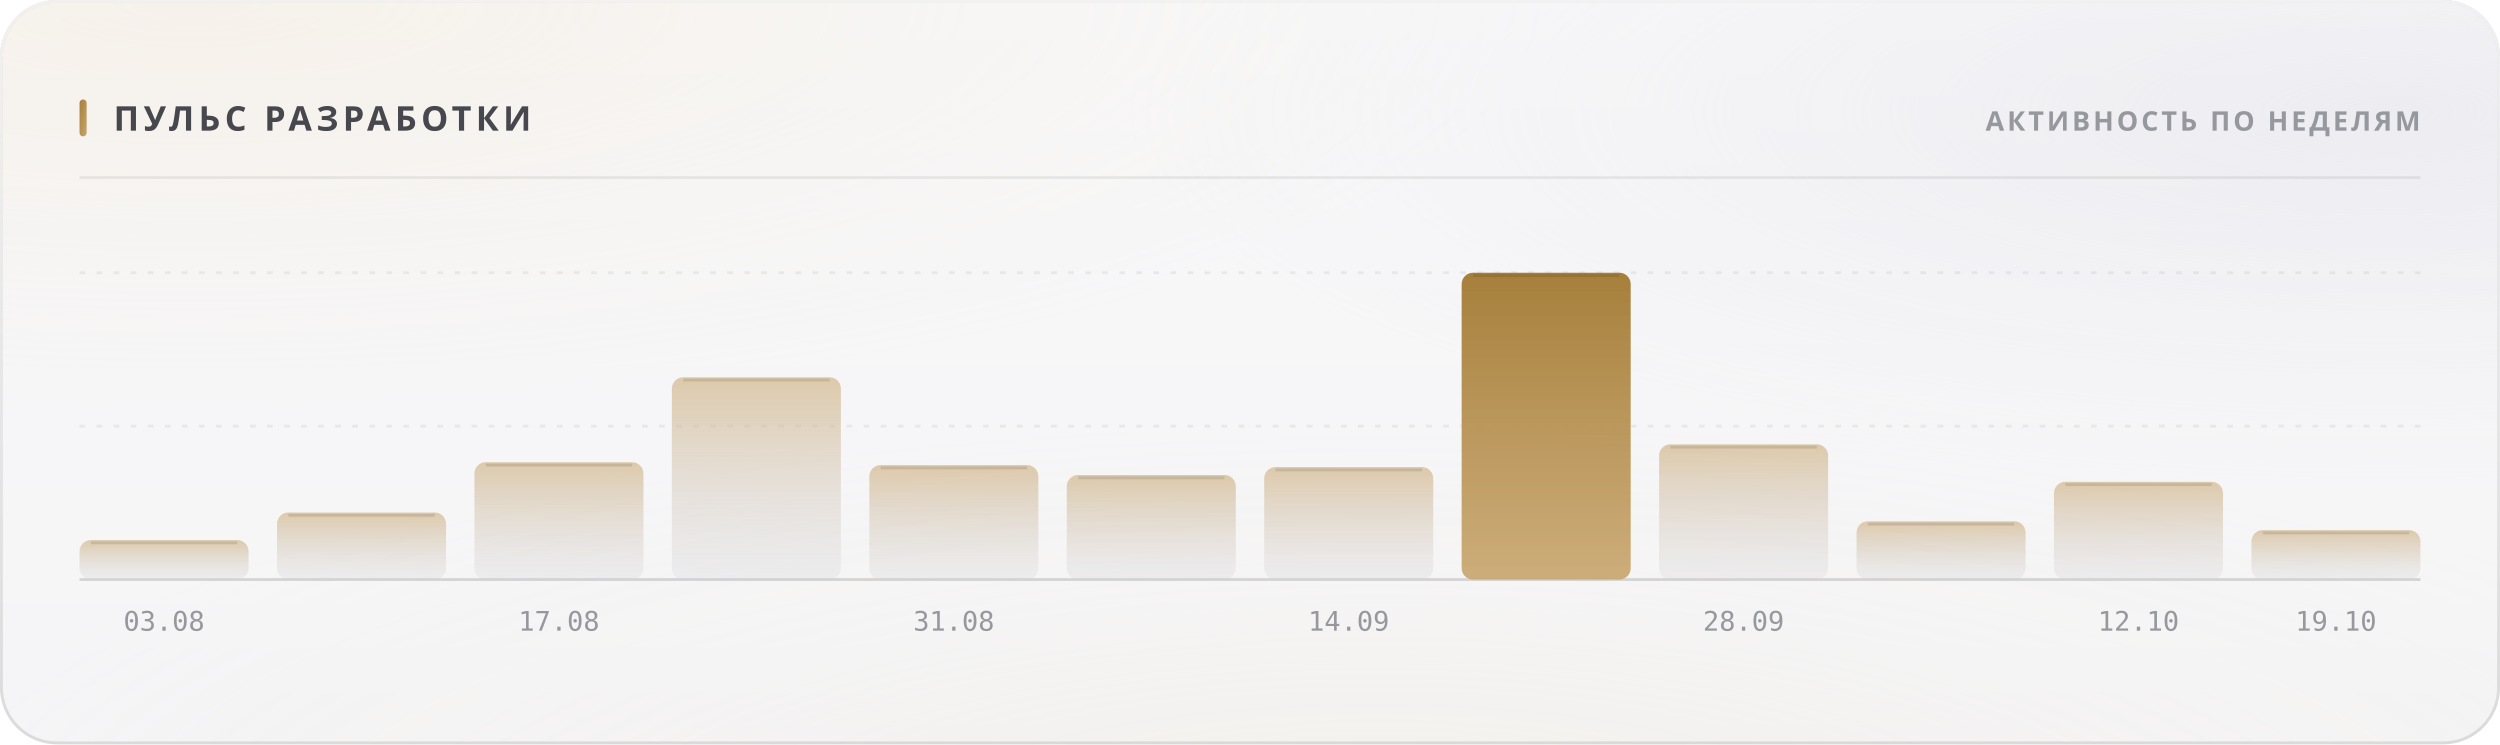
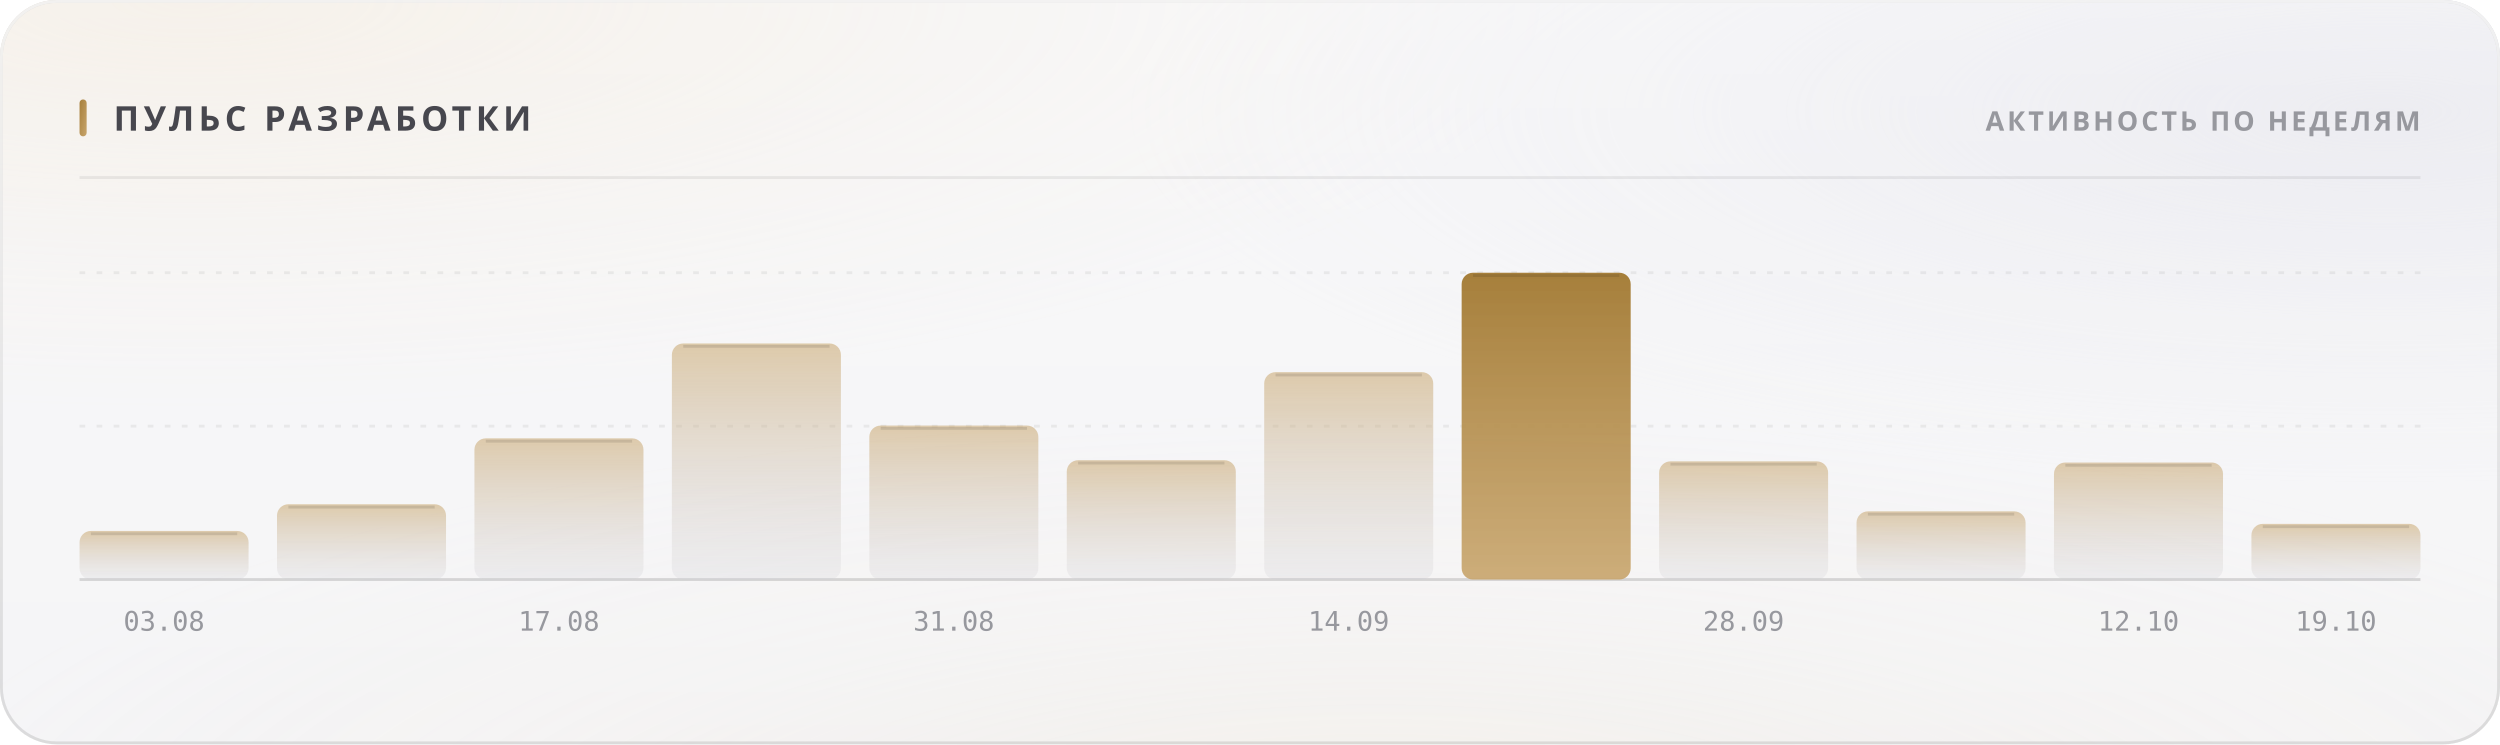
<svg xmlns="http://www.w3.org/2000/svg" width="880" height="262" viewBox="0 0 880 262" role="img">
  <style>
  text { font-family: -apple-system, BlinkMacSystemFont, 'Segoe UI', 'Noto Sans', Helvetica, Arial, sans-serif; }
  .mono { font-family: ui-monospace, 'SF Mono', 'Cascadia Mono', 'DejaVu Sans Mono', Menlo, Consolas, monospace; font-variant-numeric: tabular-nums; }
  .caps { letter-spacing: .1em; text-transform: uppercase; }

  @keyframes sheen  { from { transform: translateX(-120%); } to { transform: translateX(260%); } }
  @keyframes rise   { from { opacity: 0; transform: translateY(6px); } to { opacity: 1; transform: none; } }
  @keyframes slide  { from { opacity: 0; transform: translateX(-8px); } to { opacity: 1; transform: none; } }
  @keyframes grow   { from { transform: scaleY(0); } to { transform: scaleY(1); } }
  @keyframes widen  { from { transform: scaleX(0); } to { transform: scaleX(1); } }
  @keyframes draw   { from { stroke-dashoffset: 200; } to { stroke-dashoffset: 0; } }

  .sheen { animation: sheen 5.5s cubic-bezier(.45,0,.2,1) infinite; }
  .rise  { animation: rise .5s cubic-bezier(.16,1,.3,1) both; }
  .slide { animation: slide .42s cubic-bezier(.16,1,.3,1) both; }
  .bar   { transform-box: fill-box; transform-origin: 50% 100%;
           animation: grow .62s cubic-bezier(.16,1,.3,1) both; }
  .fill  { transform-box: fill-box; transform-origin: 0% 50%;
           animation: widen .8s cubic-bezier(.16,1,.3,1) both; }
  /* The hidden start state lives in the keyframes, never in the static rule.
     A renderer that ignores CSS animations then falls back to the FINISHED
     state — a drawn line, visible text — instead of an empty panel. */
  .spark { stroke-dasharray: 200;
           animation: draw 1.1s cubic-bezier(.16,1,.3,1) both; }

  @media (prefers-reduced-motion: reduce) {
    .sheen { animation: none; opacity: 0; }
    .rise, .slide, .bar, .fill, .spark { animation: none; opacity: 1; transform: none;
                                         stroke-dashoffset: 0; }
  }</style>
  <defs>
    <filter id="grain5" x="0" y="0" width="100%" height="100%">
      <feTurbulence type="fractalNoise" baseFrequency="0.85" numOctaves="3" stitchTiles="stitch" />
      <feColorMatrix type="saturate" values="0" />
    </filter>
    <linearGradient id="accent1" x1="0" y1="0" x2="1" y2="1">
      <stop offset="0%" stop-color="#a67f3b" />
      <stop offset="100%" stop-color="#c8a56c" />
    </linearGradient>
    <radialGradient id="aurora6" cx="0.08" cy="0" r="0.55">
      <stop offset="0%" stop-color="#e7c99a" stop-opacity="0.28" />
      <stop offset="55%" stop-color="#e7c99a" stop-opacity="0.098" />
      <stop offset="100%" stop-color="#e7c99a" stop-opacity="0" />
    </radialGradient>
    <radialGradient id="aurora7" cx="0.95" cy="0.15" r="0.5">
      <stop offset="0%" stop-color="#ccccdb" stop-opacity="0.45" />
      <stop offset="55%" stop-color="#ccccdb" stop-opacity="0.158" />
      <stop offset="100%" stop-color="#ccccdb" stop-opacity="0" />
    </radialGradient>
    <radialGradient id="aurora8" cx="0.55" cy="1.15" r="0.6">
      <stop offset="0%" stop-color="#ead4b3" stop-opacity="0.2" />
      <stop offset="55%" stop-color="#ead4b3" stop-opacity="0.07" />
      <stop offset="100%" stop-color="#ead4b3" stop-opacity="0" />
    </radialGradient>
    <linearGradient id="glass2" x1="0" y1="0" x2="0" y2="1">
      <stop offset="0%" stop-color="#ffffff" stop-opacity="0.42" />
      <stop offset="100%" stop-color="#ffffff" stop-opacity="0.16" />
    </linearGradient>
    <linearGradient id="rim3" x1="0" y1="0" x2="0" y2="1">
      <stop offset="0%" stop-color="#ffffff" stop-opacity="0.7" />
      <stop offset="100%" stop-color="#ffffff" stop-opacity="0.15" />
    </linearGradient>
    <linearGradient id="spec4" x1="0" y1="0" x2="1" y2="0">
      <stop offset="0%" stop-color="#ffffff" stop-opacity="0" />
      <stop offset="35%" stop-color="#ffffff" stop-opacity="0.72" />
      <stop offset="70%" stop-color="#ffffff" stop-opacity="0.252" />
      <stop offset="100%" stop-color="#ffffff" stop-opacity="0" />
    </linearGradient>
    <linearGradient id="barfill9" x1="0" y1="0" x2="0" y2="1">
      <stop offset="0%" stop-color="#c8a56c" stop-opacity="0.55" />
      <stop offset="100%" stop-color="#cdcdd4" stop-opacity="0.22" />
    </linearGradient>
    <linearGradient id="barfill10" x1="0" y1="0" x2="0" y2="1">
      <stop offset="0%" stop-color="#c8a56c" stop-opacity="0.55" />
      <stop offset="100%" stop-color="#cdcdd4" stop-opacity="0.22" />
    </linearGradient>
    <linearGradient id="barfill11" x1="0" y1="0" x2="0" y2="1">
      <stop offset="0%" stop-color="#c8a56c" stop-opacity="0.55" />
      <stop offset="100%" stop-color="#cdcdd4" stop-opacity="0.22" />
    </linearGradient>
    <linearGradient id="barfill12" x1="0" y1="0" x2="0" y2="1">
      <stop offset="0%" stop-color="#c8a56c" stop-opacity="0.55" />
      <stop offset="100%" stop-color="#cdcdd4" stop-opacity="0.22" />
    </linearGradient>
    <linearGradient id="barfill13" x1="0" y1="0" x2="0" y2="1">
      <stop offset="0%" stop-color="#c8a56c" stop-opacity="0.55" />
      <stop offset="100%" stop-color="#cdcdd4" stop-opacity="0.22" />
    </linearGradient>
    <linearGradient id="barfill14" x1="0" y1="0" x2="0" y2="1">
      <stop offset="0%" stop-color="#c8a56c" stop-opacity="0.55" />
      <stop offset="100%" stop-color="#cdcdd4" stop-opacity="0.22" />
    </linearGradient>
    <linearGradient id="barfill15" x1="0" y1="0" x2="0" y2="1">
      <stop offset="0%" stop-color="#c8a56c" stop-opacity="0.55" />
      <stop offset="100%" stop-color="#cdcdd4" stop-opacity="0.22" />
    </linearGradient>
    <linearGradient id="barfill16" x1="0" y1="0" x2="0" y2="1">
      <stop offset="0%" stop-color="#a67f3b" stop-opacity="1" />
      <stop offset="100%" stop-color="#c8a56c" stop-opacity="0.9" />
    </linearGradient>
    <linearGradient id="barfill17" x1="0" y1="0" x2="0" y2="1">
      <stop offset="0%" stop-color="#c8a56c" stop-opacity="0.55" />
      <stop offset="100%" stop-color="#cdcdd4" stop-opacity="0.22" />
    </linearGradient>
    <linearGradient id="barfill18" x1="0" y1="0" x2="0" y2="1">
      <stop offset="0%" stop-color="#c8a56c" stop-opacity="0.55" />
      <stop offset="100%" stop-color="#cdcdd4" stop-opacity="0.22" />
    </linearGradient>
    <linearGradient id="barfill19" x1="0" y1="0" x2="0" y2="1">
      <stop offset="0%" stop-color="#c8a56c" stop-opacity="0.55" />
      <stop offset="100%" stop-color="#cdcdd4" stop-opacity="0.22" />
    </linearGradient>
    <linearGradient id="barfill20" x1="0" y1="0" x2="0" y2="1">
      <stop offset="0%" stop-color="#c8a56c" stop-opacity="0.55" />
      <stop offset="100%" stop-color="#cdcdd4" stop-opacity="0.22" />
    </linearGradient>
  </defs>
  <rect width="880" height="262" rx="20" fill="#f3f3f5" />
  <rect width="880" height="262" rx="20" fill="url(#aurora6)" />
  <rect width="880" height="262" rx="20" fill="url(#aurora7)" />
  <rect width="880" height="262" rx="20" fill="url(#aurora8)" />
  <rect width="880" height="262" rx="20" fill="url(#glass2)" />
  <rect width="880" height="262" rx="20" filter="url(#grain5)" opacity="0.06" style="mix-blend-mode:overlay" />
  <rect x=".5" y=".5" width="879" height="261" rx="19.5" fill="none" stroke="rgba(10,10,12,0.14)" />
  <rect x=".5" y=".5" width="879" height="261" rx="19.5" fill="none" stroke="url(#rim3)" />
  <path d="M20 1 H860" stroke="url(#spec4)" stroke-width="1.2" fill="none" />
  <rect x="28" y="35" width="2.5" height="13" rx="1.25" fill="url(#accent1)" />
  <text x="40" y="46" font-size="12" font-weight="700" fill="#47474e" letter-spacing="0.13em">ПУЛЬС РАЗРАБОТКИ</text>
  <text x="852" y="46" font-size="9.5" font-weight="600" fill="#97989e" text-anchor="end" letter-spacing="0.11em">АКТИВНОСТЬ ПО НЕДЕЛЯМ</text>
  <path d="M28 62.5 H852" stroke="rgba(10,10,12,0.07)" stroke-width="1" />
  <path d="M28 150.0 H852" stroke="rgba(10,10,12,0.06)" stroke-width="1" stroke-dasharray="2 4" />
  <path d="M28 96.0 H852" stroke="rgba(10,10,12,0.06)" stroke-width="1" stroke-dasharray="2 4" />
  <path d="M28 204 H852" stroke="rgba(10,10,12,0.14)" stroke-width="1" />
-   <rect class="bar" x="28.0" y="190.1" width="59.5" height="13.9" rx="4" fill="url(#barfill9)" opacity="1" style="animation-delay:0s" />
-   <path d="M32.0 191.1 H83.5" stroke="rgba(10,10,12,0.11)" stroke-width="1" />
+   <rect class="bar" x="28.0" y="186.9" width="59.5" height="17.1" rx="4" fill="url(#barfill9)" opacity="1" style="animation-delay:0s" />
+   <path d="M32.0 187.9 H83.5" stroke="rgba(10,10,12,0.11)" stroke-width="1" />
  <text x="57.75" y="222" font-size="9.5" font-weight="400" fill="#97989e" text-anchor="middle" class="mono">03.08</text>
-   <rect class="bar" x="97.5" y="180.4" width="59.5" height="23.6" rx="4" fill="url(#barfill10)" opacity="1" style="animation-delay:0.038s" />
-   <path d="M101.5 181.4 H153.0" stroke="rgba(10,10,12,0.11)" stroke-width="1" />
-   <rect class="bar" x="167.0" y="162.7" width="59.5" height="41.3" rx="4" fill="url(#barfill11)" opacity="1" style="animation-delay:0.076s" />
-   <path d="M171.0 163.7 H222.5" stroke="rgba(10,10,12,0.11)" stroke-width="1" />
+   <rect class="bar" x="97.5" y="177.5" width="59.5" height="26.5" rx="4" fill="url(#barfill10)" opacity="1" style="animation-delay:0.038s" />
+   <path d="M101.5 178.5 H153.0" stroke="rgba(10,10,12,0.11)" stroke-width="1" />
+   <rect class="bar" x="167.0" y="154.3" width="59.5" height="49.7" rx="4" fill="url(#barfill11)" opacity="1" style="animation-delay:0.076s" />
+   <path d="M171.0 155.3 H222.5" stroke="rgba(10,10,12,0.11)" stroke-width="1" />
  <text x="196.75" y="222" font-size="9.5" font-weight="400" fill="#97989e" text-anchor="middle" class="mono">17.08</text>
-   <rect class="bar" x="236.5" y="132.8" width="59.5" height="71.2" rx="4" fill="url(#barfill12)" opacity="1" style="animation-delay:0.114s" />
-   <path d="M240.5 133.8 H292.0" stroke="rgba(10,10,12,0.11)" stroke-width="1" />
-   <rect class="bar" x="306.0" y="163.7" width="59.5" height="40.3" rx="4" fill="url(#barfill13)" opacity="1" style="animation-delay:0.152s" />
-   <path d="M310.0 164.7 H361.5" stroke="rgba(10,10,12,0.11)" stroke-width="1" />
+   <rect class="bar" x="236.5" y="120.9" width="59.5" height="83.1" rx="4" fill="url(#barfill12)" opacity="1" style="animation-delay:0.114s" />
+   <path d="M240.5 121.9 H292.0" stroke="rgba(10,10,12,0.11)" stroke-width="1" />
+   <rect class="bar" x="306.0" y="149.8" width="59.5" height="54.2" rx="4" fill="url(#barfill13)" opacity="1" style="animation-delay:0.152s" />
+   <path d="M310.0 150.8 H361.5" stroke="rgba(10,10,12,0.11)" stroke-width="1" />
  <text x="335.75" y="222" font-size="9.5" font-weight="400" fill="#97989e" text-anchor="middle" class="mono">31.08</text>
-   <rect class="bar" x="375.5" y="167.2" width="59.5" height="36.8" rx="4" fill="url(#barfill14)" opacity="1" style="animation-delay:0.19s" />
-   <path d="M379.5 168.2 H431.0" stroke="rgba(10,10,12,0.11)" stroke-width="1" />
-   <rect class="bar" x="445.0" y="164.4" width="59.5" height="39.6" rx="4" fill="url(#barfill15)" opacity="1" style="animation-delay:0.228s" />
-   <path d="M449.0 165.4 H500.5" stroke="rgba(10,10,12,0.11)" stroke-width="1" />
+   <rect class="bar" x="375.5" y="162.0" width="59.5" height="42.0" rx="4" fill="url(#barfill14)" opacity="1" style="animation-delay:0.19s" />
+   <path d="M379.5 163.0 H431.0" stroke="rgba(10,10,12,0.11)" stroke-width="1" />
+   <rect class="bar" x="445.0" y="131.0" width="59.5" height="73.0" rx="4" fill="url(#barfill15)" opacity="1" style="animation-delay:0.228s" />
+   <path d="M449.0 132.0 H500.5" stroke="rgba(10,10,12,0.11)" stroke-width="1" />
  <text x="474.75" y="222" font-size="9.5" font-weight="400" fill="#97989e" text-anchor="middle" class="mono">14.09</text>
  <rect class="bar" x="514.5" y="96.0" width="59.5" height="108.0" rx="4" fill="url(#barfill16)" opacity="1" style="animation-delay:0.266s" />
  <path d="M518.5 97.0 H570.0" stroke="rgba(10,10,12,0.11)" stroke-width="1" />
-   <rect class="bar" x="584.0" y="156.4" width="59.5" height="47.6" rx="4" fill="url(#barfill17)" opacity="1" style="animation-delay:0.304s" />
-   <path d="M588.0 157.4 H639.5" stroke="rgba(10,10,12,0.11)" stroke-width="1" />
+   <rect class="bar" x="584.0" y="162.4" width="59.5" height="41.6" rx="4" fill="url(#barfill17)" opacity="1" style="animation-delay:0.304s" />
+   <path d="M588.0 163.4 H639.5" stroke="rgba(10,10,12,0.11)" stroke-width="1" />
  <text x="613.75" y="222" font-size="9.5" font-weight="400" fill="#97989e" text-anchor="middle" class="mono">28.09</text>
-   <rect class="bar" x="653.5" y="183.5" width="59.5" height="20.5" rx="4" fill="url(#barfill18)" opacity="1" style="animation-delay:0.342s" />
-   <path d="M657.5 184.5 H709.0" stroke="rgba(10,10,12,0.11)" stroke-width="1" />
-   <rect class="bar" x="723.0" y="169.6" width="59.5" height="34.4" rx="4" fill="url(#barfill19)" opacity="1" style="animation-delay:0.38s" />
-   <path d="M727.0 170.6 H778.5" stroke="rgba(10,10,12,0.11)" stroke-width="1" />
+   <rect class="bar" x="653.5" y="180.0" width="59.5" height="24.0" rx="4" fill="url(#barfill18)" opacity="1" style="animation-delay:0.342s" />
+   <path d="M657.5 181.0 H709.0" stroke="rgba(10,10,12,0.11)" stroke-width="1" />
+   <rect class="bar" x="723.0" y="162.8" width="59.5" height="41.2" rx="4" fill="url(#barfill19)" opacity="1" style="animation-delay:0.38s" />
+   <path d="M727.0 163.8 H778.5" stroke="rgba(10,10,12,0.11)" stroke-width="1" />
  <text x="752.75" y="222" font-size="9.5" font-weight="400" fill="#97989e" text-anchor="middle" class="mono">12.10</text>
-   <rect class="bar" x="792.5" y="186.6" width="59.5" height="17.4" rx="4" fill="url(#barfill20)" opacity="1" style="animation-delay:0.418s" />
-   <path d="M796.5 187.6 H848.0" stroke="rgba(10,10,12,0.11)" stroke-width="1" />
+   <rect class="bar" x="792.5" y="184.4" width="59.5" height="19.6" rx="4" fill="url(#barfill20)" opacity="1" style="animation-delay:0.418s" />
+   <path d="M796.5 185.4 H848.0" stroke="rgba(10,10,12,0.11)" stroke-width="1" />
  <text x="822.25" y="222" font-size="9.5" font-weight="400" fill="#97989e" text-anchor="middle" class="mono">19.10</text>
</svg>
